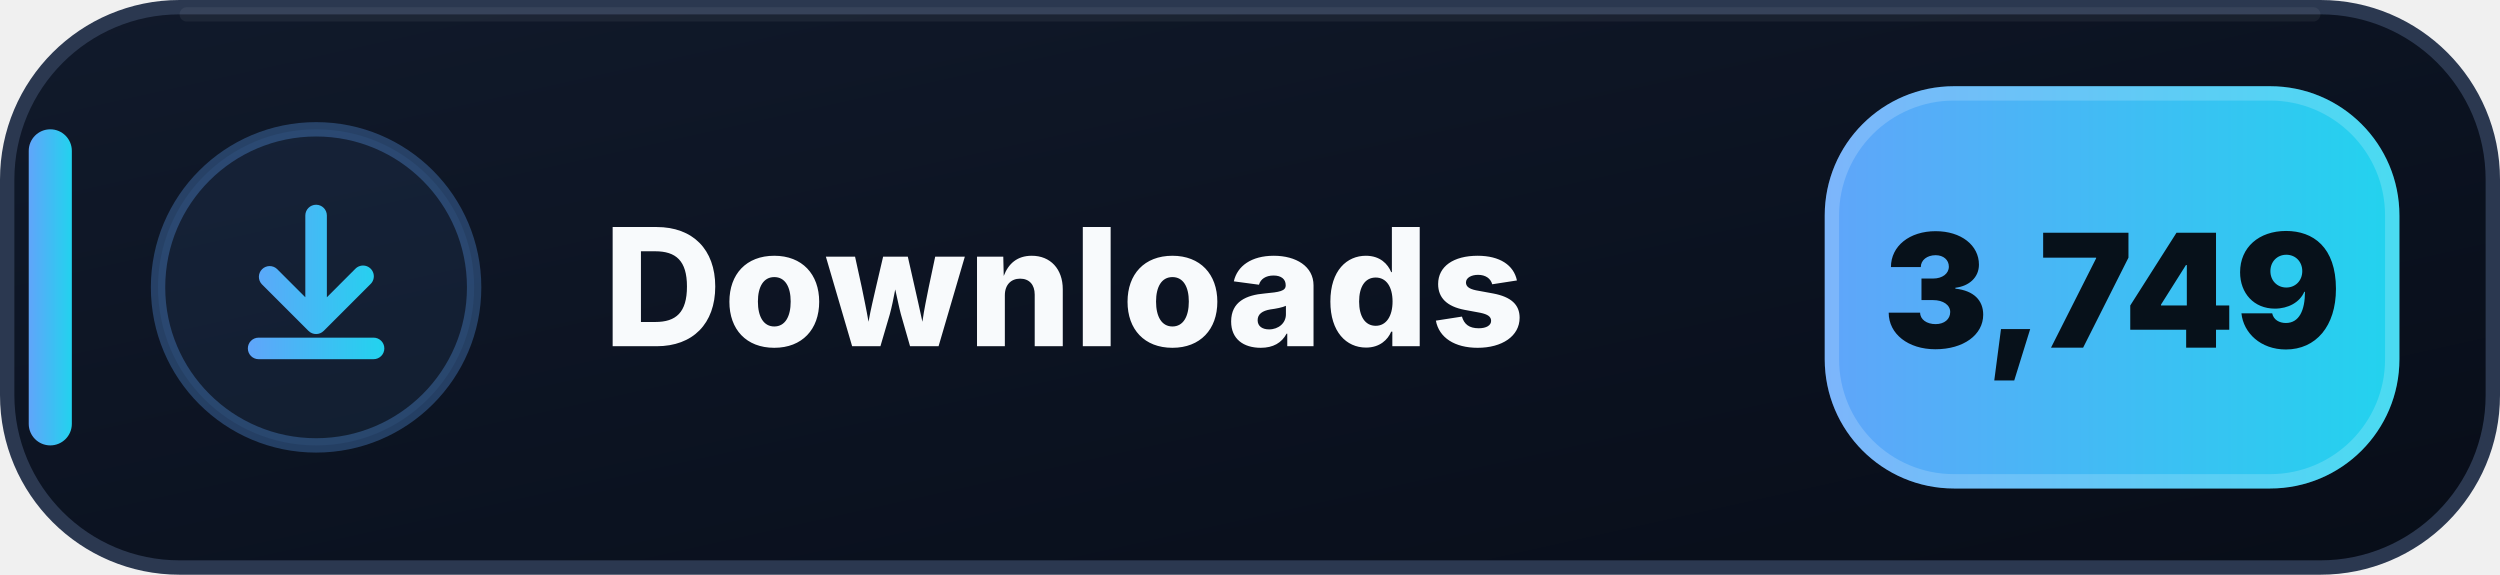
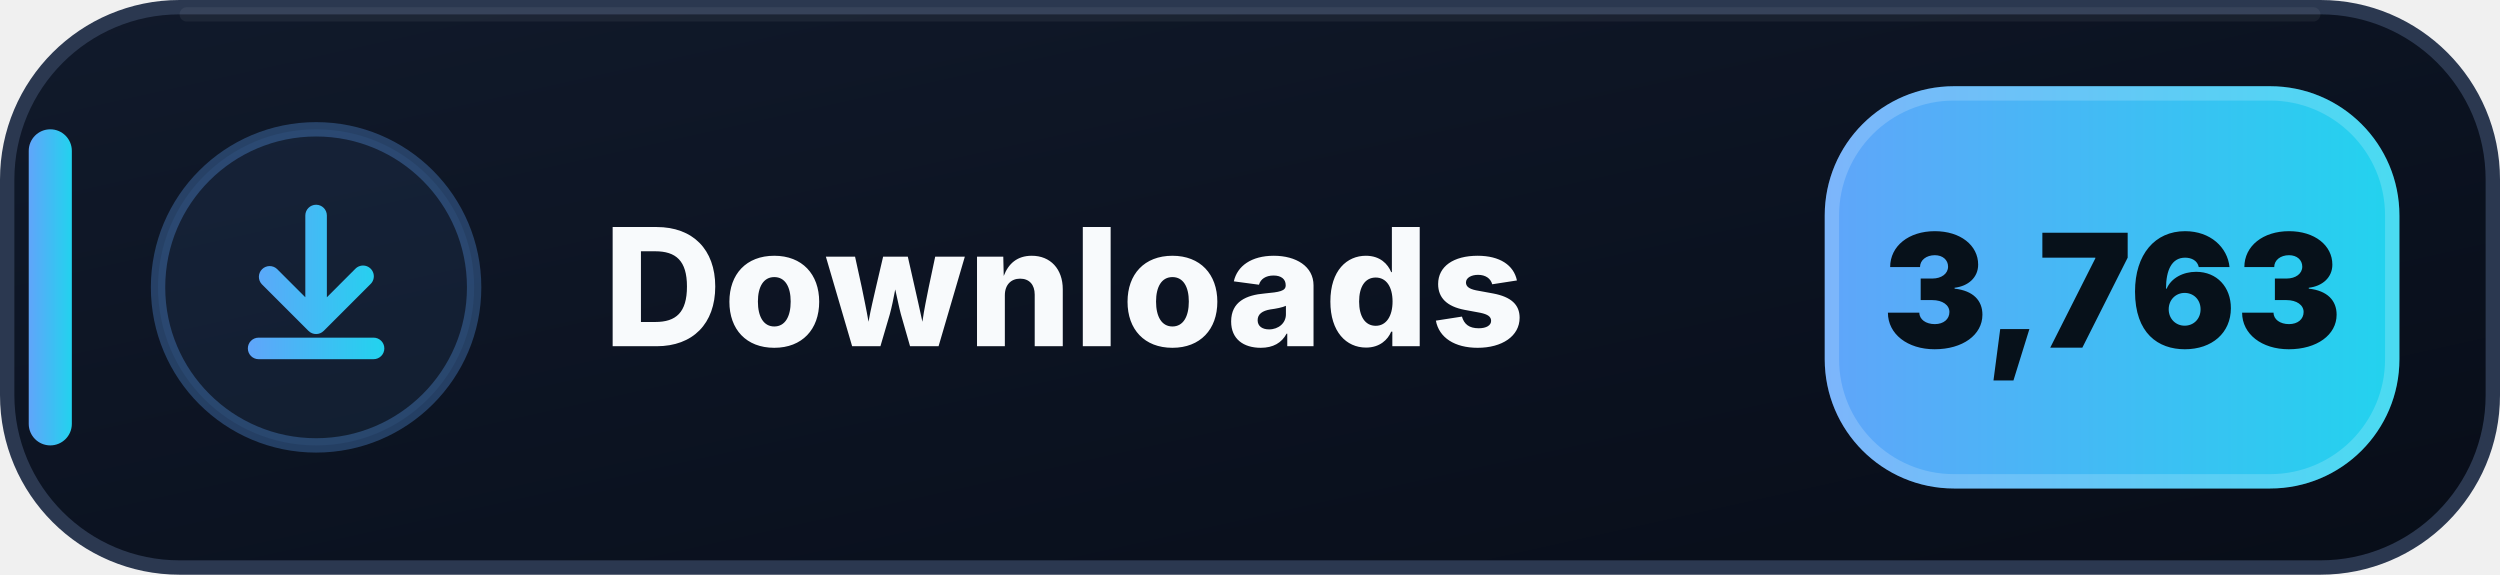
- <svg xmlns="http://www.w3.org/2000/svg" width="174" height="40" viewBox="0 0 174 40" role="img" aria-label="Downloads: 3,749">
+ <svg xmlns="http://www.w3.org/2000/svg" width="174" height="40" viewBox="0 0 174 40" role="img" aria-label="Downloads: 3,763">
  <defs>
    <linearGradient id="downloads-bg" x1="0" y1="0" x2="1" y2="1">
      <stop offset="0" stop-color="#111A2B" />
      <stop offset=".58" stop-color="#0B1220" />
      <stop offset="1" stop-color="#080D18" />
    </linearGradient>
    <linearGradient id="downloads-accent" x1="0" y1="0" x2="1" y2="0">
      <stop offset="0" stop-color="#60A5FA" />
      <stop offset="1" stop-color="#22D3EE" />
    </linearGradient>
  </defs>
  <rect x=".5" y=".5" width="173" height="39" rx="12" fill="url(#downloads-bg)" stroke="#2B3850" />
  <path d="M13 1h148" stroke="#FFFFFF" stroke-opacity=".055" stroke-linecap="round" />
  <rect x="2" y="9" width="3" height="22" rx="1.5" fill="url(#downloads-accent)" />
  <circle cx="22" cy="20" r="11" fill="#60A5FA" fill-opacity=".075" stroke="#60A5FA" stroke-opacity=".3" />
  <g transform="translate(14 12)" fill="url(#downloads-accent)">
    <path d="M8 2.25a.75.75 0 0 1 .75.75v5.69l1.97-1.97a.75.75 0 1 1 1.06 1.06l-3.25 3.25a.75.75 0 0 1-1.06 0L4.22 7.78a.75.75 0 0 1 1.06-1.06l1.97 1.97V3A.75.75 0 0 1 8 2.25Zm-4.75 10a.75.75 0 0 1 .75-.75h8a.75.75 0 0 1 0 1.5H4a.75.75 0 0 1-.75-.75Z" />
  </g>
  <text x="42" y="24.1" fill="#F8FAFC" font-family="Segoe UI,Inter,Arial,sans-serif" font-size="11.4" font-weight="800" letter-spacing=".12">Downloads</text>
  <rect x="127" y="6" width="40" height="28" rx="9" fill="url(#downloads-accent)" />
  <rect x="127.5" y="6.5" width="39" height="27" rx="8.5" fill="none" stroke="#FFFFFF" stroke-opacity=".18" />
-   <text x="147" y="24.2" text-anchor="middle" fill="#07111A" font-family="Segoe UI,Inter,Arial,sans-serif" font-size="11" font-weight="900">3,749</text>
+   <text x="147" y="24.2" text-anchor="middle" fill="#07111A" font-family="Segoe UI,Inter,Arial,sans-serif" font-size="11" font-weight="900">3,763</text>
</svg>
